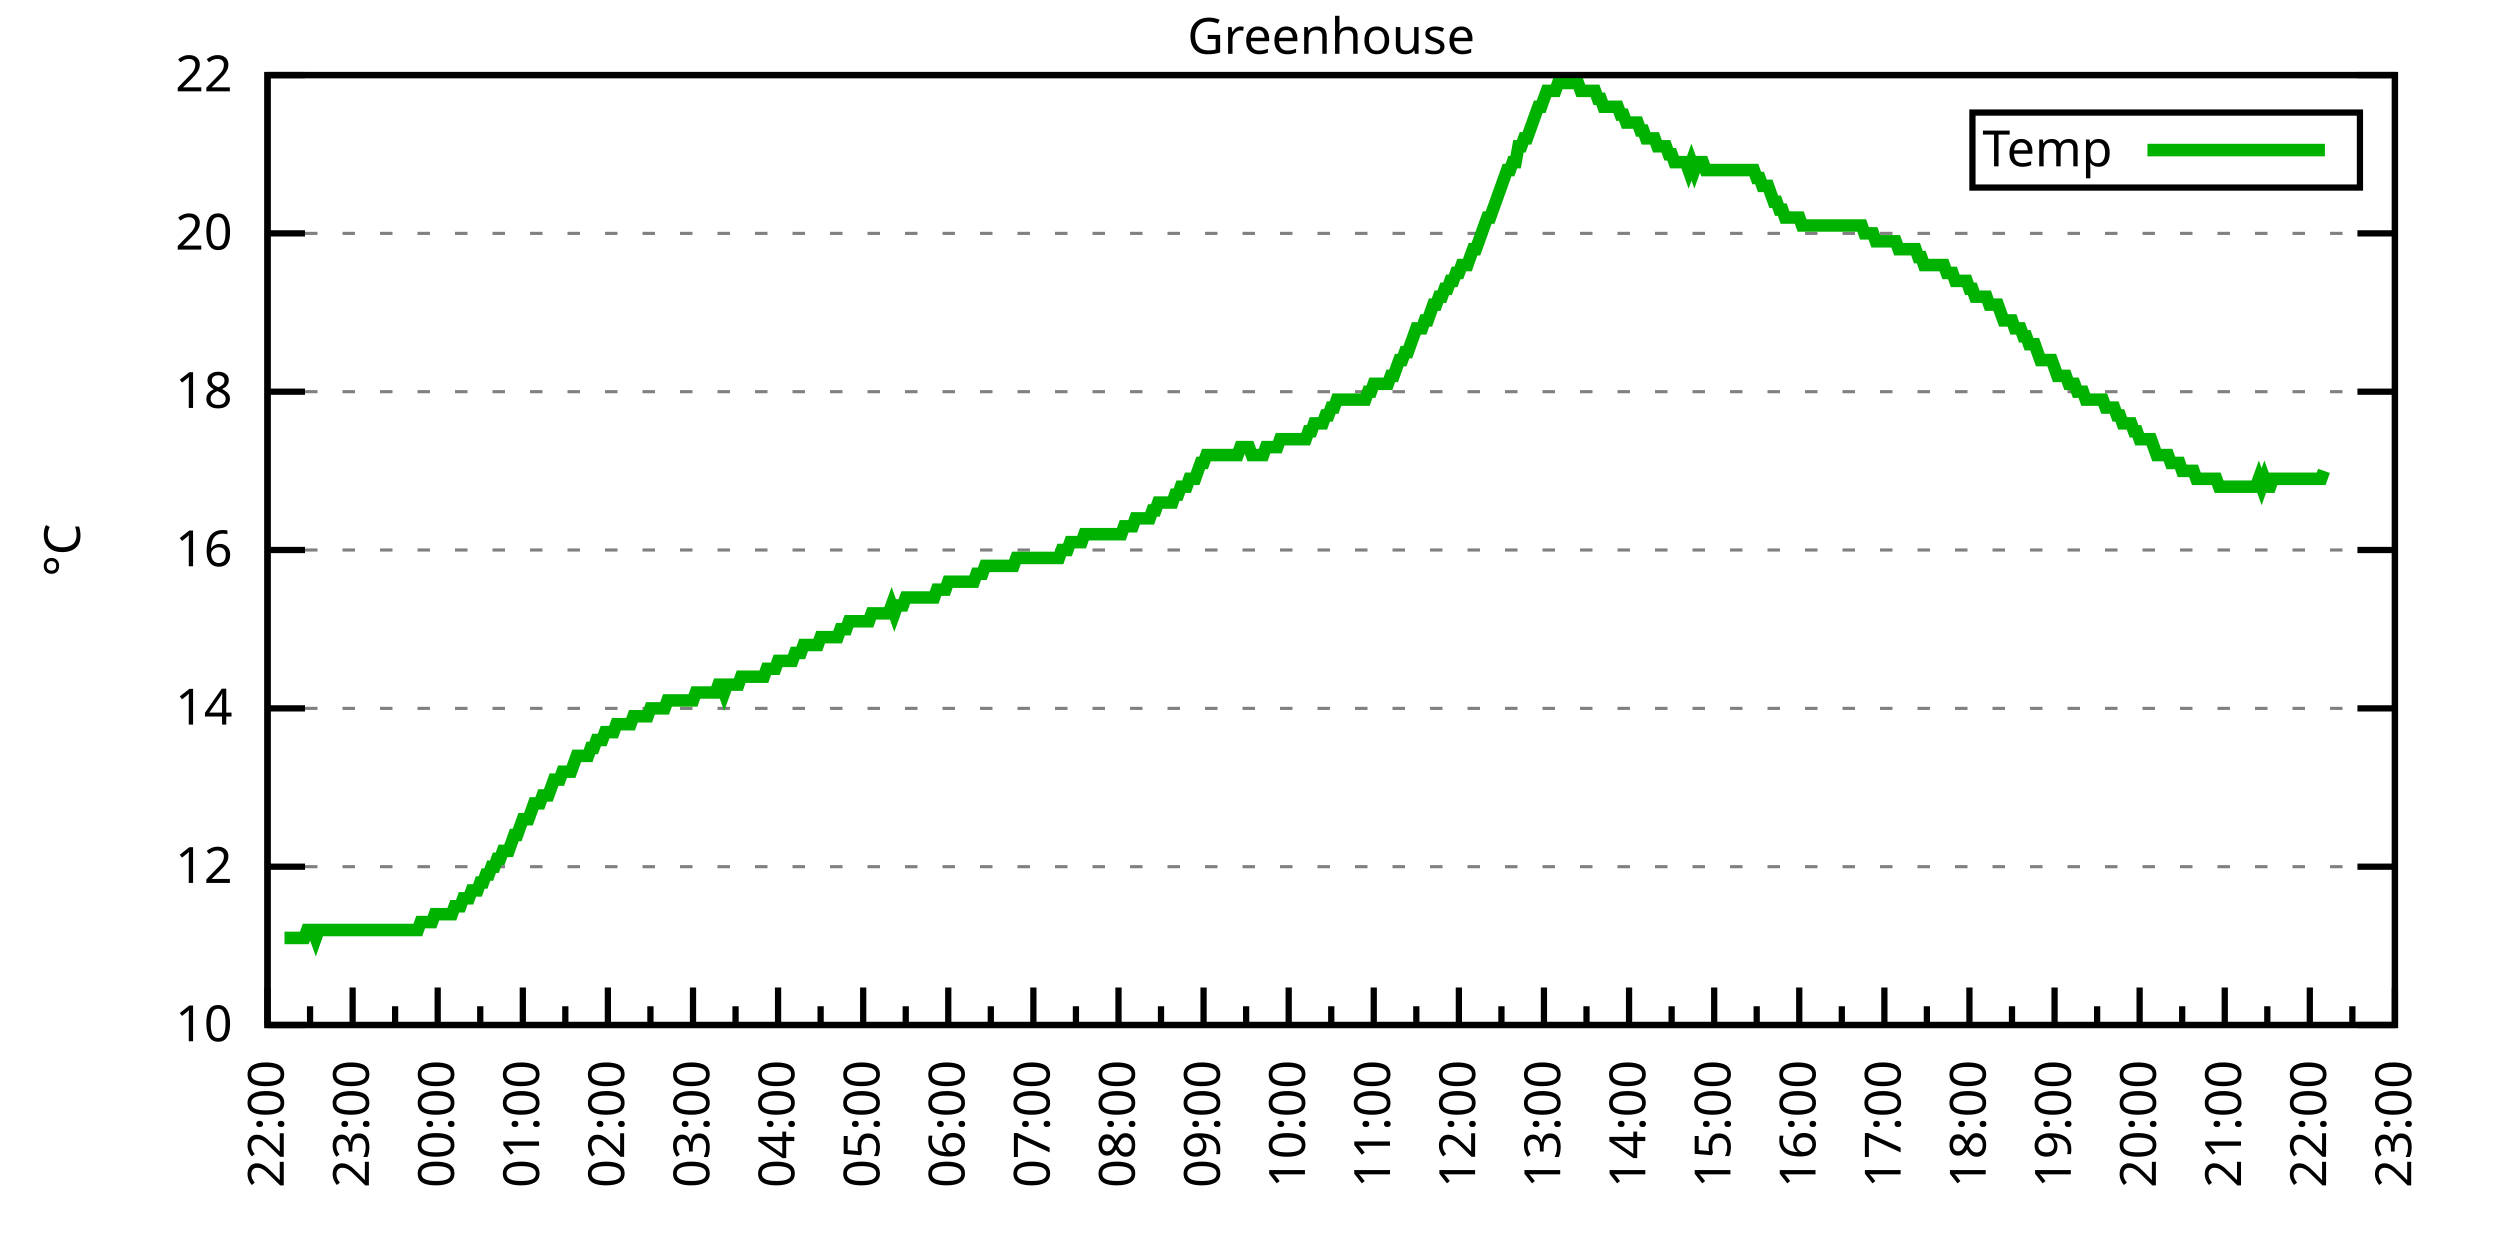
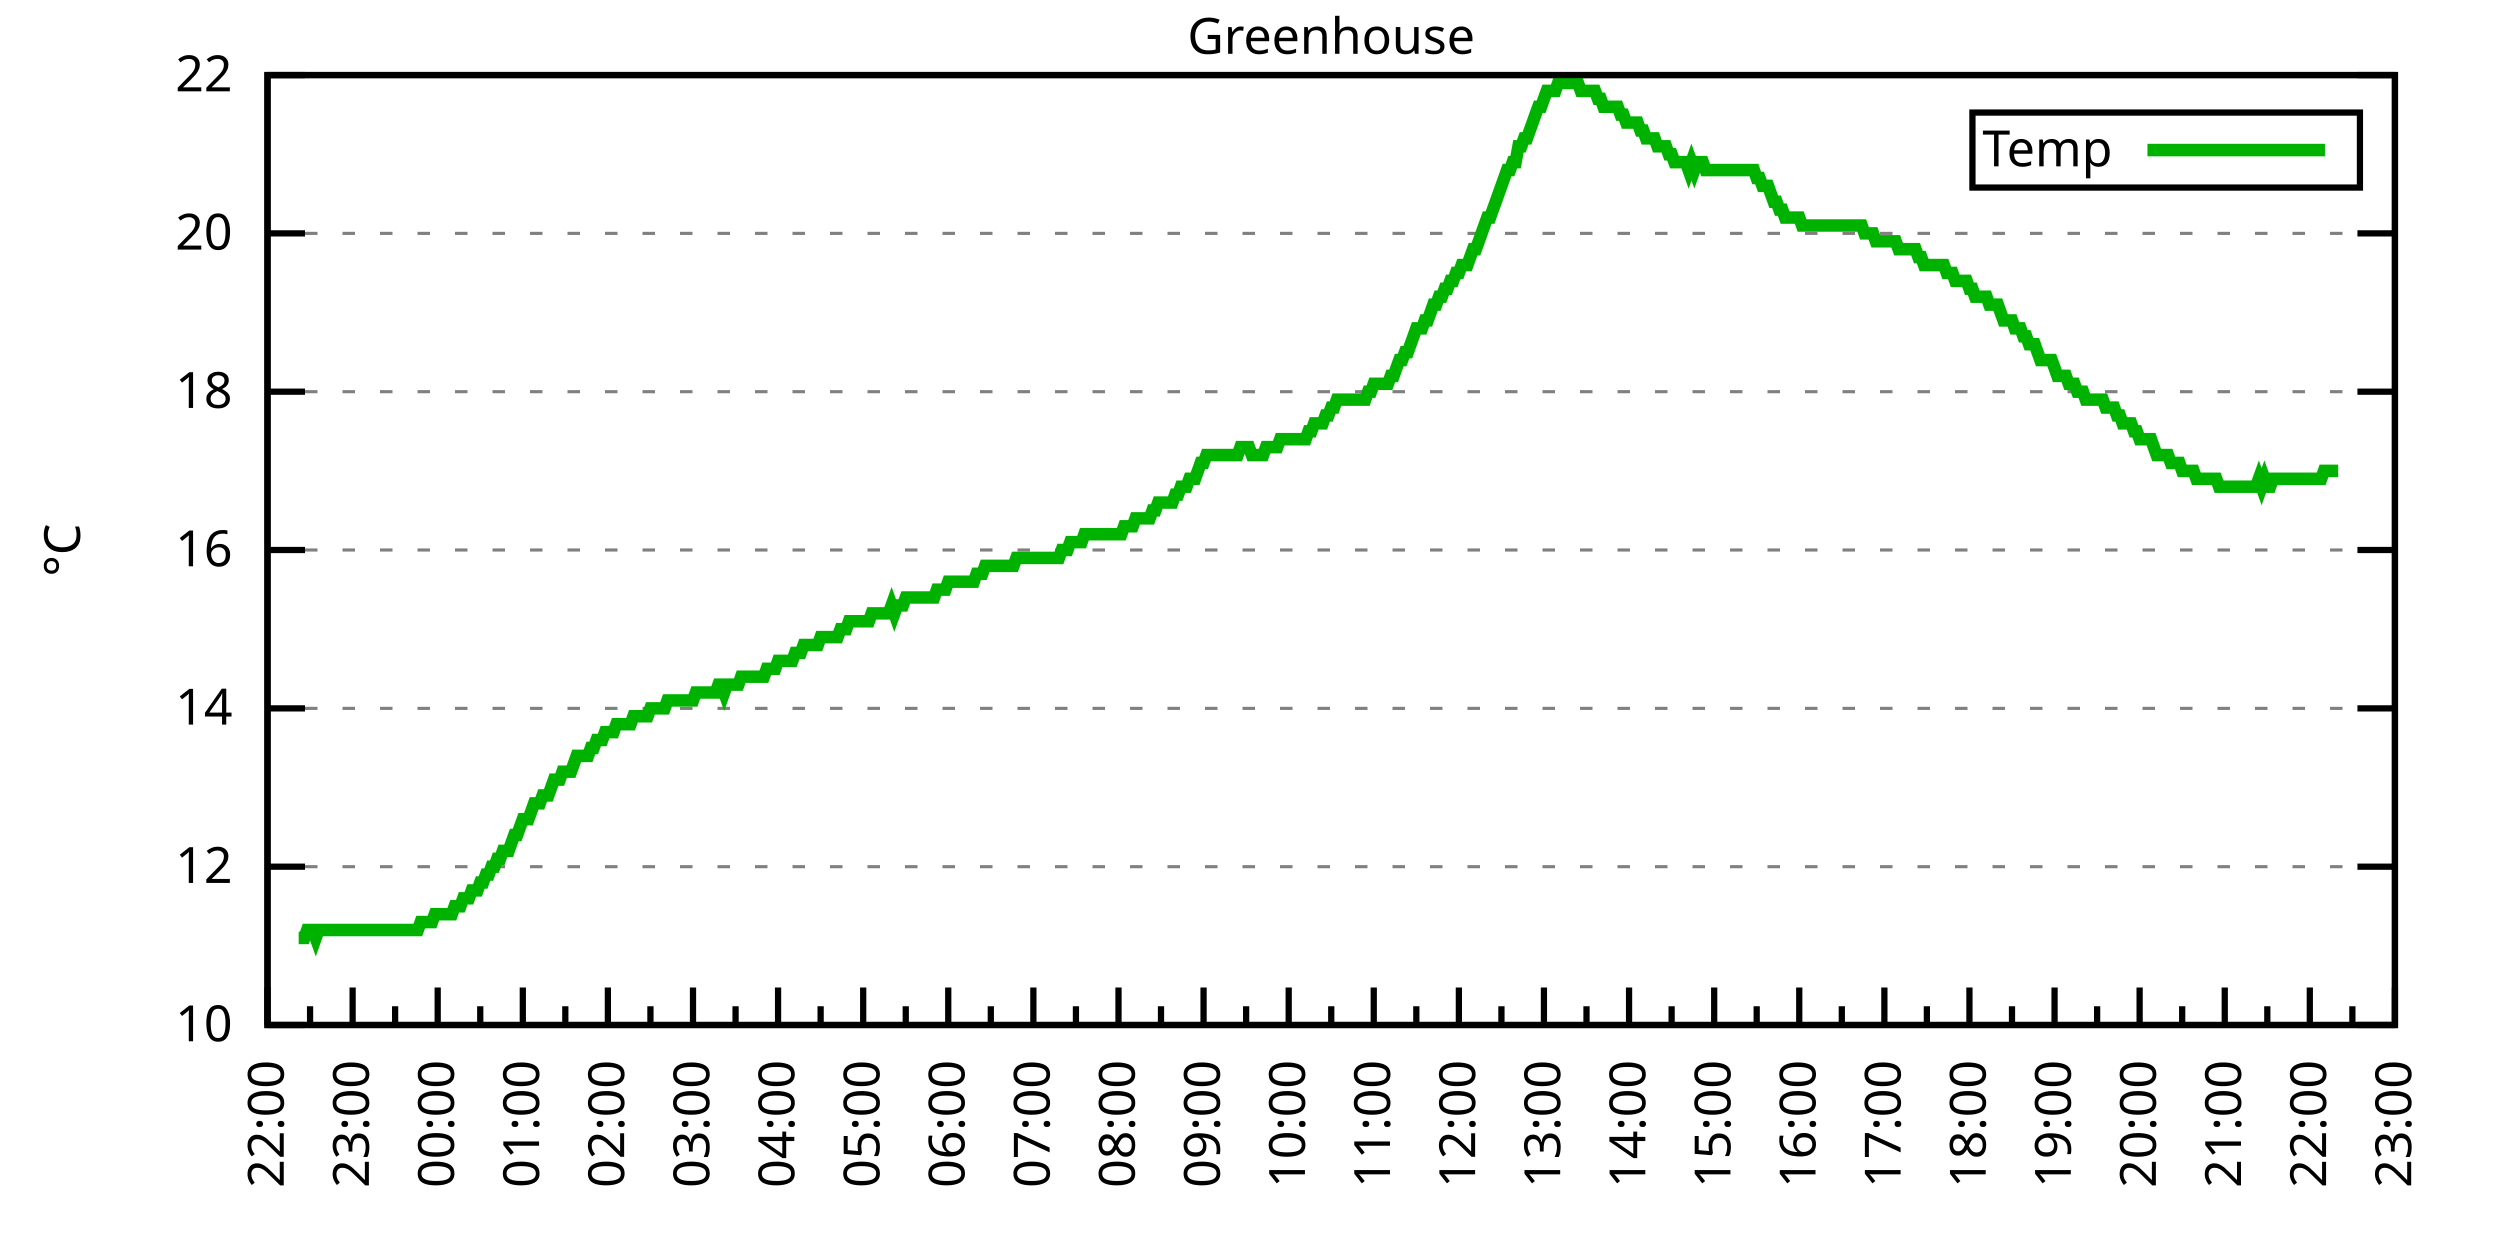
<svg xmlns="http://www.w3.org/2000/svg" xmlns:xlink="http://www.w3.org/1999/xlink" width="400" height="200" viewBox="0 0 400 200">
  <g id="gnuplot_canvas">
    <rect x="0" y="0" width="400" height="200" fill="none" />
    <defs>
      <circle id="gpDot" r="0.5" stroke-width="0.5" stroke="currentColor" />
      <path id="gpPt0" stroke-width="0.333" stroke="currentColor" d="M-1,0 h2 M0,-1 v2" />
      <path id="gpPt1" stroke-width="0.333" stroke="currentColor" d="M-1,-1 L1,1 M1,-1 L-1,1" />
      <path id="gpPt2" stroke-width="0.333" stroke="currentColor" d="M-1,0 L1,0 M0,-1 L0,1 M-1,-1 L1,1 M-1,1 L1,-1" />
      <rect id="gpPt3" stroke-width="0.333" stroke="currentColor" x="-1" y="-1" width="2" height="2" />
      <rect id="gpPt4" stroke-width="0.333" stroke="currentColor" fill="currentColor" x="-1" y="-1" width="2" height="2" />
      <circle id="gpPt5" stroke-width="0.333" stroke="currentColor" cx="0" cy="0" r="1" />
      <use xlink:href="#gpPt5" id="gpPt6" fill="currentColor" stroke="none" />
      <path id="gpPt7" stroke-width="0.333" stroke="currentColor" d="M0,-1.33 L-1.33,0.67 L1.33,0.67 z" />
      <use xlink:href="#gpPt7" id="gpPt8" fill="currentColor" stroke="none" />
      <use xlink:href="#gpPt7" id="gpPt9" stroke="currentColor" transform="rotate(180)" />
      <use xlink:href="#gpPt9" id="gpPt10" fill="currentColor" stroke="none" />
      <use xlink:href="#gpPt3" id="gpPt11" stroke="currentColor" transform="rotate(45)" />
      <use xlink:href="#gpPt11" id="gpPt12" fill="currentColor" stroke="none" />
      <path id="gpPt13" stroke-width="0.333" stroke="currentColor" d="M0,1.330 L1.265,0.411 L0.782,-1.067 L-0.782,-1.076 L-1.265,0.411 z" />
      <use xlink:href="#gpPt13" id="gpPt14" fill="currentColor" stroke="none" />
      <filter id="textbox" filterUnits="objectBoundingBox" x="0" y="0" height="1" width="1">
        <feFlood flood-color="white" flood-opacity="1" result="bgnd" />
        <feComposite in="SourceGraphic" in2="bgnd" operator="atop" />
      </filter>
      <filter id="greybox" filterUnits="objectBoundingBox" x="0" y="0" height="1" width="1">
        <feFlood flood-color="lightgrey" flood-opacity="1" result="grey" />
        <feComposite in="SourceGraphic" in2="grey" operator="atop" />
      </filter>
    </defs>
    <g fill="none" color="white" stroke="currentColor" stroke-width="1.00" stroke-linecap="butt" stroke-linejoin="miter">
</g>
    <g fill="none" color="black" stroke="currentColor" stroke-width="1.00" stroke-linecap="butt" stroke-linejoin="miter">
      <g stroke="none" shape-rendering="crispEdges">
        <polygon fill="rgb(255, 255, 255)" points="42.80,164.00 383.18,164.00 383.18,12.02 42.80,12.02 " />
      </g>
    </g>
    <g fill="none" color="black" stroke="currentColor" stroke-width="1.00" stroke-linecap="butt" stroke-linejoin="miter">
</g>
    <g fill="none" color="black" stroke="black" stroke-width="0.50" stroke-linecap="butt" stroke-linejoin="miter">
</g>
    <g fill="none" color="gray" stroke="currentColor" stroke-width="0.50" stroke-linecap="butt" stroke-linejoin="miter">
      <path stroke="gray" stroke-dasharray="2,4" class="gridline" d="M42.80,164.00 L383.19,164.00  " />
    </g>
    <g fill="none" color="gray" stroke="gray" stroke-width="1.00" stroke-linecap="butt" stroke-linejoin="miter">
</g>
    <g fill="none" color="black" stroke="currentColor" stroke-width="1.00" stroke-linecap="butt" stroke-linejoin="miter">
      <path stroke="black" d="M42.80,164.00 L48.80,164.00 M383.19,164.00 L377.19,164.00  " />
      <g transform="translate(37.20,166.60)" stroke="none" fill="black" font-family="Sans" font-size="8.00" text-anchor="end">
        <text>
          <tspan font-family="Sans"> 10</tspan>
        </text>
      </g>
    </g>
    <g fill="none" color="black" stroke="currentColor" stroke-width="1.00" stroke-linecap="butt" stroke-linejoin="miter">
</g>
    <g fill="none" color="black" stroke="black" stroke-width="0.50" stroke-linecap="butt" stroke-linejoin="miter">
</g>
    <g fill="none" color="gray" stroke="currentColor" stroke-width="0.50" stroke-linecap="butt" stroke-linejoin="miter">
      <path stroke="gray" stroke-dasharray="2,4" class="gridline" d="M42.80,138.67 L383.19,138.67  " />
    </g>
    <g fill="none" color="gray" stroke="gray" stroke-width="1.00" stroke-linecap="butt" stroke-linejoin="miter">
</g>
    <g fill="none" color="black" stroke="currentColor" stroke-width="1.00" stroke-linecap="butt" stroke-linejoin="miter">
      <path stroke="black" d="M42.80,138.67 L48.80,138.67 M383.19,138.67 L377.19,138.67  " />
      <g transform="translate(37.20,141.27)" stroke="none" fill="black" font-family="Sans" font-size="8.00" text-anchor="end">
        <text>
          <tspan font-family="Sans"> 12</tspan>
        </text>
      </g>
    </g>
    <g fill="none" color="black" stroke="currentColor" stroke-width="1.00" stroke-linecap="butt" stroke-linejoin="miter">
</g>
    <g fill="none" color="black" stroke="black" stroke-width="0.50" stroke-linecap="butt" stroke-linejoin="miter">
</g>
    <g fill="none" color="gray" stroke="currentColor" stroke-width="0.50" stroke-linecap="butt" stroke-linejoin="miter">
      <path stroke="gray" stroke-dasharray="2,4" class="gridline" d="M42.80,113.34 L383.19,113.34  " />
    </g>
    <g fill="none" color="gray" stroke="gray" stroke-width="1.00" stroke-linecap="butt" stroke-linejoin="miter">
</g>
    <g fill="none" color="black" stroke="currentColor" stroke-width="1.00" stroke-linecap="butt" stroke-linejoin="miter">
      <path stroke="black" d="M42.80,113.34 L48.80,113.34 M383.19,113.34 L377.19,113.34  " />
      <g transform="translate(37.20,115.94)" stroke="none" fill="black" font-family="Sans" font-size="8.00" text-anchor="end">
        <text>
          <tspan font-family="Sans"> 14</tspan>
        </text>
      </g>
    </g>
    <g fill="none" color="black" stroke="currentColor" stroke-width="1.00" stroke-linecap="butt" stroke-linejoin="miter">
</g>
    <g fill="none" color="black" stroke="black" stroke-width="0.50" stroke-linecap="butt" stroke-linejoin="miter">
</g>
    <g fill="none" color="gray" stroke="currentColor" stroke-width="0.50" stroke-linecap="butt" stroke-linejoin="miter">
      <path stroke="gray" stroke-dasharray="2,4" class="gridline" d="M42.80,88.00 L383.19,88.00  " />
    </g>
    <g fill="none" color="gray" stroke="gray" stroke-width="1.00" stroke-linecap="butt" stroke-linejoin="miter">
</g>
    <g fill="none" color="black" stroke="currentColor" stroke-width="1.00" stroke-linecap="butt" stroke-linejoin="miter">
      <path stroke="black" d="M42.80,88.00 L48.80,88.00 M383.19,88.00 L377.19,88.00  " />
      <g transform="translate(37.20,90.60)" stroke="none" fill="black" font-family="Sans" font-size="8.00" text-anchor="end">
        <text>
          <tspan font-family="Sans"> 16</tspan>
        </text>
      </g>
    </g>
    <g fill="none" color="black" stroke="currentColor" stroke-width="1.00" stroke-linecap="butt" stroke-linejoin="miter">
</g>
    <g fill="none" color="black" stroke="black" stroke-width="0.50" stroke-linecap="butt" stroke-linejoin="miter">
</g>
    <g fill="none" color="gray" stroke="currentColor" stroke-width="0.50" stroke-linecap="butt" stroke-linejoin="miter">
      <path stroke="gray" stroke-dasharray="2,4" class="gridline" d="M42.80,62.67 L383.19,62.67  " />
    </g>
    <g fill="none" color="gray" stroke="gray" stroke-width="1.00" stroke-linecap="butt" stroke-linejoin="miter">
</g>
    <g fill="none" color="black" stroke="currentColor" stroke-width="1.00" stroke-linecap="butt" stroke-linejoin="miter">
      <path stroke="black" d="M42.80,62.67 L48.80,62.67 M383.19,62.67 L377.19,62.67  " />
      <g transform="translate(37.20,65.27)" stroke="none" fill="black" font-family="Sans" font-size="8.00" text-anchor="end">
        <text>
          <tspan font-family="Sans"> 18</tspan>
        </text>
      </g>
    </g>
    <g fill="none" color="black" stroke="currentColor" stroke-width="1.00" stroke-linecap="butt" stroke-linejoin="miter">
</g>
    <g fill="none" color="black" stroke="black" stroke-width="0.50" stroke-linecap="butt" stroke-linejoin="miter">
</g>
    <g fill="none" color="gray" stroke="currentColor" stroke-width="0.50" stroke-linecap="butt" stroke-linejoin="miter">
      <path stroke="gray" stroke-dasharray="2,4" class="gridline" d="M42.80,37.34 L383.19,37.34  " />
    </g>
    <g fill="none" color="gray" stroke="gray" stroke-width="1.00" stroke-linecap="butt" stroke-linejoin="miter">
</g>
    <g fill="none" color="black" stroke="currentColor" stroke-width="1.00" stroke-linecap="butt" stroke-linejoin="miter">
      <path stroke="black" d="M42.80,37.34 L48.80,37.34 M383.19,37.34 L377.19,37.34  " />
      <g transform="translate(37.20,39.94)" stroke="none" fill="black" font-family="Sans" font-size="8.00" text-anchor="end">
        <text>
          <tspan font-family="Sans"> 20</tspan>
        </text>
      </g>
    </g>
    <g fill="none" color="black" stroke="currentColor" stroke-width="1.00" stroke-linecap="butt" stroke-linejoin="miter">
</g>
    <g fill="none" color="black" stroke="black" stroke-width="0.50" stroke-linecap="butt" stroke-linejoin="miter">
</g>
    <g fill="none" color="gray" stroke="currentColor" stroke-width="0.50" stroke-linecap="butt" stroke-linejoin="miter">
      <path stroke="gray" stroke-dasharray="2,4" class="gridline" d="M42.80,12.01 L383.19,12.01  " />
    </g>
    <g fill="none" color="gray" stroke="gray" stroke-width="1.00" stroke-linecap="butt" stroke-linejoin="miter">
</g>
    <g fill="none" color="black" stroke="currentColor" stroke-width="1.00" stroke-linecap="butt" stroke-linejoin="miter">
      <path stroke="black" d="M42.80,12.01 L48.80,12.01 M383.19,12.01 L377.19,12.01  " />
      <g transform="translate(37.20,14.61)" stroke="none" fill="black" font-family="Sans" font-size="8.00" text-anchor="end">
        <text>
          <tspan font-family="Sans"> 22</tspan>
        </text>
      </g>
    </g>
    <g fill="none" color="black" stroke="currentColor" stroke-width="1.00" stroke-linecap="butt" stroke-linejoin="miter">
      <path stroke="black" d="M42.80,164.00 L42.80,158.00  " />
      <g transform="translate(45.40,169.60) rotate(270)" stroke="none" fill="black" font-family="Sans" font-size="8.00" text-anchor="end">
        <text>
          <tspan font-family="Sans">22:00</tspan>
        </text>
      </g>
    </g>
    <g fill="none" color="black" stroke="currentColor" stroke-width="1.00" stroke-linecap="butt" stroke-linejoin="miter">
      <path stroke="black" d="M49.61,164.00 L49.61,161.00 M56.42,164.00 L56.42,158.00  " />
      <g transform="translate(59.02,169.60) rotate(270)" stroke="none" fill="black" font-family="Sans" font-size="8.00" text-anchor="end">
        <text>
          <tspan font-family="Sans">23:00</tspan>
        </text>
      </g>
    </g>
    <g fill="none" color="black" stroke="currentColor" stroke-width="1.00" stroke-linecap="butt" stroke-linejoin="miter">
      <path stroke="black" d="M63.22,164.00 L63.22,161.00 M70.03,164.00 L70.03,158.00  " />
      <g transform="translate(72.63,169.60) rotate(270)" stroke="none" fill="black" font-family="Sans" font-size="8.00" text-anchor="end">
        <text>
          <tspan font-family="Sans">00:00</tspan>
        </text>
      </g>
    </g>
    <g fill="none" color="black" stroke="currentColor" stroke-width="1.00" stroke-linecap="butt" stroke-linejoin="miter">
      <path stroke="black" d="M76.84,164.00 L76.84,161.00 M83.65,164.00 L83.65,158.00  " />
      <g transform="translate(86.25,169.60) rotate(270)" stroke="none" fill="black" font-family="Sans" font-size="8.00" text-anchor="end">
        <text>
          <tspan font-family="Sans">01:00</tspan>
        </text>
      </g>
    </g>
    <g fill="none" color="black" stroke="currentColor" stroke-width="1.00" stroke-linecap="butt" stroke-linejoin="miter">
      <path stroke="black" d="M90.45,164.00 L90.45,161.00 M97.26,164.00 L97.26,158.00  " />
      <g transform="translate(99.86,169.60) rotate(270)" stroke="none" fill="black" font-family="Sans" font-size="8.00" text-anchor="end">
        <text>
          <tspan font-family="Sans">02:00</tspan>
        </text>
      </g>
    </g>
    <g fill="none" color="black" stroke="currentColor" stroke-width="1.00" stroke-linecap="butt" stroke-linejoin="miter">
      <path stroke="black" d="M104.07,164.00 L104.07,161.00 M110.88,164.00 L110.88,158.00  " />
      <g transform="translate(113.48,169.60) rotate(270)" stroke="none" fill="black" font-family="Sans" font-size="8.00" text-anchor="end">
        <text>
          <tspan font-family="Sans">03:00</tspan>
        </text>
      </g>
    </g>
    <g fill="none" color="black" stroke="currentColor" stroke-width="1.00" stroke-linecap="butt" stroke-linejoin="miter">
      <path stroke="black" d="M117.69,164.00 L117.69,161.00 M124.49,164.00 L124.49,158.00  " />
      <g transform="translate(127.09,169.60) rotate(270)" stroke="none" fill="black" font-family="Sans" font-size="8.00" text-anchor="end">
        <text>
          <tspan font-family="Sans">04:00</tspan>
        </text>
      </g>
    </g>
    <g fill="none" color="black" stroke="currentColor" stroke-width="1.00" stroke-linecap="butt" stroke-linejoin="miter">
      <path stroke="black" d="M131.30,164.00 L131.30,161.00 M138.11,164.00 L138.11,158.00  " />
      <g transform="translate(140.71,169.60) rotate(270)" stroke="none" fill="black" font-family="Sans" font-size="8.00" text-anchor="end">
        <text>
          <tspan font-family="Sans">05:00</tspan>
        </text>
      </g>
    </g>
    <g fill="none" color="black" stroke="currentColor" stroke-width="1.00" stroke-linecap="butt" stroke-linejoin="miter">
      <path stroke="black" d="M144.92,164.00 L144.92,161.00 M151.72,164.00 L151.72,158.00  " />
      <g transform="translate(154.32,169.60) rotate(270)" stroke="none" fill="black" font-family="Sans" font-size="8.00" text-anchor="end">
        <text>
          <tspan font-family="Sans">06:00</tspan>
        </text>
      </g>
    </g>
    <g fill="none" color="black" stroke="currentColor" stroke-width="1.00" stroke-linecap="butt" stroke-linejoin="miter">
      <path stroke="black" d="M158.53,164.00 L158.53,161.00 M165.34,164.00 L165.34,158.00  " />
      <g transform="translate(167.94,169.60) rotate(270)" stroke="none" fill="black" font-family="Sans" font-size="8.00" text-anchor="end">
        <text>
          <tspan font-family="Sans">07:00</tspan>
        </text>
      </g>
    </g>
    <g fill="none" color="black" stroke="currentColor" stroke-width="1.00" stroke-linecap="butt" stroke-linejoin="miter">
      <path stroke="black" d="M172.15,164.00 L172.15,161.00 M178.96,164.00 L178.96,158.00  " />
      <g transform="translate(181.56,169.60) rotate(270)" stroke="none" fill="black" font-family="Sans" font-size="8.00" text-anchor="end">
        <text>
          <tspan font-family="Sans">08:00</tspan>
        </text>
      </g>
    </g>
    <g fill="none" color="black" stroke="currentColor" stroke-width="1.00" stroke-linecap="butt" stroke-linejoin="miter">
      <path stroke="black" d="M185.76,164.00 L185.76,161.00 M192.57,164.00 L192.57,158.00  " />
      <g transform="translate(195.17,169.60) rotate(270)" stroke="none" fill="black" font-family="Sans" font-size="8.00" text-anchor="end">
        <text>
          <tspan font-family="Sans">09:00</tspan>
        </text>
      </g>
    </g>
    <g fill="none" color="black" stroke="currentColor" stroke-width="1.00" stroke-linecap="butt" stroke-linejoin="miter">
      <path stroke="black" d="M199.38,164.00 L199.38,161.00 M206.19,164.00 L206.19,158.00  " />
      <g transform="translate(208.79,169.60) rotate(270)" stroke="none" fill="black" font-family="Sans" font-size="8.00" text-anchor="end">
        <text>
          <tspan font-family="Sans">10:00</tspan>
        </text>
      </g>
    </g>
    <g fill="none" color="black" stroke="currentColor" stroke-width="1.00" stroke-linecap="butt" stroke-linejoin="miter">
      <path stroke="black" d="M213.00,164.00 L213.00,161.00 M219.80,164.00 L219.80,158.00  " />
      <g transform="translate(222.40,169.60) rotate(270)" stroke="none" fill="black" font-family="Sans" font-size="8.00" text-anchor="end">
        <text>
          <tspan font-family="Sans">11:00</tspan>
        </text>
      </g>
    </g>
    <g fill="none" color="black" stroke="currentColor" stroke-width="1.00" stroke-linecap="butt" stroke-linejoin="miter">
      <path stroke="black" d="M226.61,164.00 L226.61,161.00 M233.42,164.00 L233.42,158.00  " />
      <g transform="translate(236.02,169.60) rotate(270)" stroke="none" fill="black" font-family="Sans" font-size="8.00" text-anchor="end">
        <text>
          <tspan font-family="Sans">12:00</tspan>
        </text>
      </g>
    </g>
    <g fill="none" color="black" stroke="currentColor" stroke-width="1.00" stroke-linecap="butt" stroke-linejoin="miter">
      <path stroke="black" d="M240.23,164.00 L240.23,161.00 M247.03,164.00 L247.03,158.00  " />
      <g transform="translate(249.63,169.60) rotate(270)" stroke="none" fill="black" font-family="Sans" font-size="8.00" text-anchor="end">
        <text>
          <tspan font-family="Sans">13:00</tspan>
        </text>
      </g>
    </g>
    <g fill="none" color="black" stroke="currentColor" stroke-width="1.00" stroke-linecap="butt" stroke-linejoin="miter">
      <path stroke="black" d="M253.84,164.00 L253.84,161.00 M260.65,164.00 L260.65,158.00  " />
      <g transform="translate(263.25,169.60) rotate(270)" stroke="none" fill="black" font-family="Sans" font-size="8.00" text-anchor="end">
        <text>
          <tspan font-family="Sans">14:00</tspan>
        </text>
      </g>
    </g>
    <g fill="none" color="black" stroke="currentColor" stroke-width="1.00" stroke-linecap="butt" stroke-linejoin="miter">
      <path stroke="black" d="M267.46,164.00 L267.46,161.00 M274.27,164.00 L274.27,158.00  " />
      <g transform="translate(276.87,169.60) rotate(270)" stroke="none" fill="black" font-family="Sans" font-size="8.00" text-anchor="end">
        <text>
          <tspan font-family="Sans">15:00</tspan>
        </text>
      </g>
    </g>
    <g fill="none" color="black" stroke="currentColor" stroke-width="1.00" stroke-linecap="butt" stroke-linejoin="miter">
      <path stroke="black" d="M281.07,164.00 L281.07,161.00 M287.88,164.00 L287.88,158.00  " />
      <g transform="translate(290.48,169.60) rotate(270)" stroke="none" fill="black" font-family="Sans" font-size="8.00" text-anchor="end">
        <text>
          <tspan font-family="Sans">16:00</tspan>
        </text>
      </g>
    </g>
    <g fill="none" color="black" stroke="currentColor" stroke-width="1.00" stroke-linecap="butt" stroke-linejoin="miter">
      <path stroke="black" d="M294.69,164.00 L294.69,161.00 M301.50,164.00 L301.50,158.00  " />
      <g transform="translate(304.10,169.60) rotate(270)" stroke="none" fill="black" font-family="Sans" font-size="8.00" text-anchor="end">
        <text>
          <tspan font-family="Sans">17:00</tspan>
        </text>
      </g>
    </g>
    <g fill="none" color="black" stroke="currentColor" stroke-width="1.00" stroke-linecap="butt" stroke-linejoin="miter">
      <path stroke="black" d="M308.30,164.00 L308.30,161.00 M315.11,164.00 L315.11,158.00  " />
      <g transform="translate(317.71,169.60) rotate(270)" stroke="none" fill="black" font-family="Sans" font-size="8.00" text-anchor="end">
        <text>
          <tspan font-family="Sans">18:00</tspan>
        </text>
      </g>
    </g>
    <g fill="none" color="black" stroke="currentColor" stroke-width="1.00" stroke-linecap="butt" stroke-linejoin="miter">
      <path stroke="black" d="M321.92,164.00 L321.92,161.00 M328.73,164.00 L328.73,158.00  " />
      <g transform="translate(331.33,169.60) rotate(270)" stroke="none" fill="black" font-family="Sans" font-size="8.00" text-anchor="end">
        <text>
          <tspan font-family="Sans">19:00</tspan>
        </text>
      </g>
    </g>
    <g fill="none" color="black" stroke="currentColor" stroke-width="1.00" stroke-linecap="butt" stroke-linejoin="miter">
      <path stroke="black" d="M335.54,164.00 L335.54,161.00 M342.34,164.00 L342.34,158.00  " />
      <g transform="translate(344.94,169.60) rotate(270)" stroke="none" fill="black" font-family="Sans" font-size="8.00" text-anchor="end">
        <text>
          <tspan font-family="Sans">20:00</tspan>
        </text>
      </g>
    </g>
    <g fill="none" color="black" stroke="currentColor" stroke-width="1.00" stroke-linecap="butt" stroke-linejoin="miter">
      <path stroke="black" d="M349.15,164.00 L349.15,161.00 M355.96,164.00 L355.96,158.00  " />
      <g transform="translate(358.56,169.60) rotate(270)" stroke="none" fill="black" font-family="Sans" font-size="8.00" text-anchor="end">
        <text>
          <tspan font-family="Sans">21:00</tspan>
        </text>
      </g>
    </g>
    <g fill="none" color="black" stroke="currentColor" stroke-width="1.00" stroke-linecap="butt" stroke-linejoin="miter">
      <path stroke="black" d="M362.77,164.00 L362.77,161.00 M369.57,164.00 L369.57,158.00  " />
      <g transform="translate(372.17,169.60) rotate(270)" stroke="none" fill="black" font-family="Sans" font-size="8.00" text-anchor="end">
        <text>
          <tspan font-family="Sans">22:00</tspan>
        </text>
      </g>
    </g>
    <g fill="none" color="black" stroke="currentColor" stroke-width="1.00" stroke-linecap="butt" stroke-linejoin="miter">
      <path stroke="black" d="M376.38,164.00 L376.38,161.00 M383.19,164.00 L383.19,158.00  " />
      <g transform="translate(385.79,169.60) rotate(270)" stroke="none" fill="black" font-family="Sans" font-size="8.00" text-anchor="end">
        <text>
          <tspan font-family="Sans">23:00</tspan>
        </text>
      </g>
    </g>
    <g fill="none" color="black" stroke="currentColor" stroke-width="1.00" stroke-linecap="butt" stroke-linejoin="miter">
</g>
    <g fill="none" color="black" stroke="currentColor" stroke-width="1.00" stroke-linecap="butt" stroke-linejoin="miter">
      <path stroke="black" d="M42.80,12.01 L42.80,164.00 L383.19,164.00 L383.19,12.01 L42.80,12.01 Z  " />
    </g>
    <g fill="none" color="black" stroke="currentColor" stroke-width="1.00" stroke-linecap="butt" stroke-linejoin="miter">
      <g transform="translate(12.80,88.01) rotate(270)" stroke="none" fill="black" font-family="Sans" font-size="8.00" text-anchor="middle">
        <text>
          <tspan font-family="Sans">°C</tspan>
        </text>
      </g>
    </g>
    <g fill="none" color="black" stroke="currentColor" stroke-width="1.00" stroke-linecap="butt" stroke-linejoin="miter">
</g>
    <g fill="none" color="black" stroke="currentColor" stroke-width="1.00" stroke-linecap="butt" stroke-linejoin="miter">
      <path stroke="black" d="M315.59,30.01 L315.59,18.01 L377.59,18.01 L377.59,30.01 L315.59,30.01 Z  " />
    </g>
    <g id="Greenhouse_plot_1">
      <g fill="none" color="white" stroke="black" stroke-width="2.00" stroke-linecap="butt" stroke-linejoin="miter">
</g>
      <g fill="none" color="black" stroke="currentColor" stroke-width="2.00" stroke-linecap="butt" stroke-linejoin="miter">
        <g transform="translate(337.99,26.61)" stroke="none" fill="black" font-family="Sans" font-size="8.00" text-anchor="end">
          <text>
            <tspan font-family="Sans">Temp</tspan>
          </text>
        </g>
      </g>
      <g fill="none" color="black" stroke="currentColor" stroke-width="2.00" stroke-linecap="butt" stroke-linejoin="miter">
-         <path stroke="rgb(  0, 178,   0)" d="M343.59,24.01 L371.99,24.01 M45.52,150.07 L45.98,150.07 L46.43,150.07 L46.88,150.07 L47.34,150.07 L47.79,150.07   L48.25,150.07 L48.70,150.07 L49.15,148.80 L49.61,148.80 L50.06,148.80 L50.52,150.07 L50.97,148.80 L51.42,148.80   L51.88,148.80 L52.33,148.80 L52.78,148.80 L53.24,148.80 L53.69,148.80 L54.15,148.80 L54.60,148.80 L55.05,148.80   L55.51,148.80 L55.96,148.80 L56.42,148.80 L56.87,148.80 L57.32,148.80 L57.78,148.80 L58.23,148.80 L58.68,148.80   L59.14,148.80 L59.59,148.80 L60.05,148.80 L60.50,148.80 L60.95,148.80 L61.41,148.80 L61.86,148.80 L62.32,148.80   L62.77,148.80 L63.22,148.80 L63.68,148.80 L64.13,148.80 L64.58,148.80 L65.04,148.80 L65.49,148.80 L65.95,148.80   L66.40,148.80 L66.85,148.80 L67.31,147.53 L67.76,147.53 L68.22,147.53 L68.67,147.53 L69.12,147.53 L69.58,146.27   L70.03,146.27 L70.49,146.27 L70.94,146.27 L71.39,146.27 L71.85,146.27 L72.30,146.27 L72.75,145.00 L73.21,145.00   L73.66,145.00 L74.12,143.73 L74.57,143.73 L75.02,143.73 L75.48,142.47 L75.93,142.47 L76.39,142.47 L76.84,141.20   L77.29,141.20 L77.75,139.93 L78.20,139.93 L78.65,138.67 L79.11,138.67 L79.56,137.40 L80.02,137.40 L80.47,136.14   L80.92,136.14 L81.38,136.14 L81.83,134.87 L82.29,133.60 L82.74,133.60 L83.19,132.34 L83.65,131.07 L84.10,131.07   L84.55,131.07 L85.01,129.80 L85.46,128.54 L85.92,128.54 L86.37,128.54 L86.82,127.27 L87.28,127.27 L87.73,127.27   L88.19,126.00 L88.64,124.74 L89.09,124.74 L89.55,124.74 L90.00,123.47 L90.45,123.47 L90.91,123.47 L91.36,123.47   L91.82,122.20 L92.27,120.94 L92.72,120.94 L93.18,120.94 L93.63,120.94 L94.09,120.94 L94.54,119.67 L94.99,119.67   L95.45,118.40 L95.90,118.40 L96.35,118.40 L96.81,117.14 L97.26,117.14 L97.72,117.14 L98.17,117.14 L98.62,115.87   L99.08,115.87 L99.53,115.87 L99.99,115.87 L100.44,115.87 L100.89,115.87 L101.35,114.60 L101.80,114.60 L102.25,114.60   L102.71,114.60 L103.16,114.60 L103.62,114.60 L104.07,113.34 L104.52,113.34 L104.98,113.34 L105.43,113.34 L105.89,113.34   L106.34,113.34 L106.79,112.07 L107.25,112.07 L107.70,112.07 L108.15,112.07 L108.61,112.07 L109.06,112.07 L109.52,112.07   L109.97,112.07 L110.42,112.07 L110.88,112.07 L111.33,110.80 L111.79,110.80 L112.24,110.80 L112.69,110.80 L113.15,110.80   L113.60,110.80 L114.05,110.80 L114.51,110.80 L114.96,109.54 L115.42,109.54 L115.87,110.80 L116.32,109.54 L116.78,109.54   L117.23,109.54 L117.69,109.54 L118.14,109.54 L118.59,108.27 L119.05,108.27 L119.50,108.27 L119.96,108.27 L120.41,108.27   L120.86,108.27 L121.32,108.27 L121.77,108.27 L122.22,108.27 L122.68,107.00 L123.13,107.00 L123.59,107.00 L124.04,107.00   L124.49,105.74 L124.95,105.74 L125.40,105.74 L125.86,105.74 L126.31,105.74 L126.76,105.74 L127.22,104.47 L127.67,104.47   L128.12,104.47 L128.58,103.20 L129.03,103.20 L129.49,103.20 L129.94,103.20 L130.39,103.20 L130.85,103.20 L131.30,101.94   L131.76,101.94 L132.21,101.94 L132.66,101.94 L133.12,101.94 L133.57,101.94 L134.02,101.94 L134.48,100.67 L134.93,100.67   L135.39,100.67 L135.84,99.40 L136.29,99.40 L136.75,99.40 L137.20,99.40 L137.66,99.40 L138.11,99.40 L138.56,99.40   L139.02,99.40 L139.47,98.14 L139.92,98.14 L140.38,98.14 L140.83,98.14 L141.29,98.14 L141.74,98.14 L142.19,98.14   L142.65,96.87 L143.10,98.14 L143.56,96.87 L144.01,96.87 L144.46,96.87 L144.92,95.60 L145.37,95.60 L145.82,95.60   L146.28,95.60 L146.73,95.60 L147.19,95.60 L147.64,95.60 L148.09,95.60 L148.55,95.60 L149.00,95.60 L149.46,95.60   L149.91,94.34 L150.36,94.34 L150.82,94.34 L151.27,94.34 L151.72,93.07 L152.18,93.07 L152.63,93.07 L153.09,93.07   L153.54,93.07 L153.99,93.07 L154.45,93.07 L154.90,93.07 L155.36,93.07 L155.81,93.07 L156.26,91.80 L156.72,91.80   L157.17,91.80 L157.62,90.54 L158.08,90.54 L158.53,90.54 L158.99,90.54 L159.44,90.54 L159.89,90.54 L160.35,90.54   L160.80,90.54 L161.26,90.54 L161.71,90.54 L162.16,90.54 L162.62,89.27 L163.07,89.27 L163.52,89.27 L163.98,89.27   L164.43,89.27 L164.89,89.27 L165.34,89.27 L165.79,89.27 L166.25,89.27 L166.70,89.27 L167.16,89.27 L167.61,89.27   L168.06,89.27 L168.52,89.27 L168.97,89.27 L169.43,89.27 L169.88,88.00 L170.33,88.00 L170.79,88.00 L171.24,86.74   L171.69,86.74 L172.15,86.74 L172.60,86.74 L173.06,86.74 L173.51,85.47 L173.96,85.47 L174.42,85.47 L174.87,85.47   L175.33,85.47 L175.78,85.47 L176.23,85.47 L176.69,85.47 L177.14,85.47 L177.59,85.47 L178.05,85.47 L178.50,85.47   L178.96,85.47 L179.41,85.47 L179.86,84.21 L180.32,84.21 L180.77,84.21 L181.23,84.21 L181.68,82.94 L182.13,82.94   L182.59,82.94 L183.04,82.94 L183.49,82.94 L183.95,82.94 L184.40,81.67 L184.86,81.67 L185.31,80.41 L185.76,80.41   L186.22,80.41 L186.67,80.41 L187.13,80.41 L187.58,80.41 L188.03,79.14 L188.49,79.14 L188.94,77.87 L189.39,77.87   L189.85,77.87 L190.30,76.61 L190.76,76.61 L191.21,76.61 L191.66,75.34 L192.12,74.07 L192.57,74.07 L193.03,72.81   L193.48,72.81 L193.93,72.81 L194.39,72.81 L194.84,72.81 L195.29,72.81 L195.75,72.81 L196.20,72.81 L196.66,72.81   L197.11,72.81 L197.56,72.81 L198.02,72.81 L198.47,71.54 L198.93,71.54 L199.38,71.54 L199.83,71.54 L200.29,72.81   L200.74,72.81 L201.19,72.81 L201.65,72.81 L202.10,72.81 L202.56,71.54 L203.01,71.54 L203.46,71.54 L203.92,71.54   L204.37,71.54 L204.83,70.27 L205.28,70.27 L205.73,70.27 L206.19,70.27 L206.64,70.27 L207.09,70.27 L207.55,70.27   L208.00,70.27 L208.46,70.27 L208.91,70.27 L209.36,69.01 L209.82,69.01 L210.27,67.74 L210.73,67.74 L211.18,67.74   L211.63,67.74 L212.09,66.47 L212.54,66.47 L213.00,65.21 L213.45,65.21 L213.90,63.94 L214.36,63.94 L214.81,63.94   L215.26,63.94 L215.72,63.94 L216.17,63.94 L216.63,63.94 L217.08,63.94 L217.53,63.94 L217.99,63.94 L218.44,63.94   L218.90,62.67 L219.35,62.67 L219.80,61.41 L220.26,61.41 L220.71,61.41 L221.16,61.41 L221.62,61.41 L222.07,61.41   L222.53,60.14 L222.98,60.14 L223.43,58.87 L223.89,57.61 L224.34,57.61 L224.80,56.34 L225.25,56.34 L225.70,55.07   L226.16,53.81 L226.61,52.54 L227.06,52.54 L227.52,52.54 L227.97,51.27 L228.43,51.27 L228.88,50.01 L229.33,48.74   L229.79,48.74 L230.24,47.47 L230.70,47.47 L231.15,46.21 L231.60,46.21 L232.06,44.94 L232.51,44.94 L232.96,43.67   L233.42,43.67 L233.87,42.41 L234.33,42.41 L234.78,42.41 L235.23,41.14 L235.69,39.87 L236.14,39.87 L236.60,38.61   L237.05,37.34 L237.50,36.08 L237.96,34.81 L238.41,34.81 L238.86,33.54 L239.32,32.28 L239.77,31.01 L240.23,29.74   L240.68,28.48 L241.13,27.21 L241.59,27.21 L242.04,25.94 L242.50,25.94 L242.95,23.41 L243.40,23.41 L243.86,22.14   L244.31,22.14 L244.76,20.88 L245.22,19.61 L245.67,18.34 L246.13,17.08 L246.58,17.08 L247.03,15.81 L247.49,14.54   L247.94,14.54 L248.40,14.54 L248.85,14.54 L249.30,13.28 L249.76,13.28 L250.21,13.28 L250.66,13.28 L251.12,13.28   L251.57,13.28 L252.03,13.28 L252.48,13.28 L252.93,14.54 L253.39,14.54 L253.84,14.54 L254.30,14.54 L254.75,14.54   L255.20,14.54 L255.66,15.81 L256.11,15.81 L256.56,17.08 L257.02,17.08 L257.47,17.08 L257.93,17.08 L258.38,17.08   L258.83,17.08 L259.29,18.34 L259.74,18.34 L260.20,19.61 L260.65,19.61 L261.10,19.61 L261.56,19.61 L262.01,19.61   L262.47,20.88 L262.92,20.88 L263.37,22.14 L263.83,22.14 L264.28,22.14 L264.73,22.14 L265.19,23.41 L265.64,23.41   L266.10,23.41 L266.55,23.41 L267.00,24.68 L267.46,24.68 L267.91,25.94 L268.37,25.94 L268.82,25.94 L269.27,25.94   L269.73,25.94 L270.18,27.21 L270.63,25.94 L271.09,27.21 L271.54,25.94 L272.00,25.94 L272.45,25.94 L272.90,27.21   L273.36,27.21 L273.81,27.21 L274.27,27.21 L274.72,27.21 L275.17,27.21 L275.63,27.21 L276.08,27.21 L276.53,27.21   L276.99,27.21 L277.44,27.21 L277.90,27.21 L278.35,27.21 L278.80,27.21 L279.26,27.21 L279.71,27.21 L280.17,27.21   L280.62,27.21 L281.07,28.48 L281.53,28.48 L281.98,29.74 L282.43,29.74 L282.89,29.74 L283.34,31.01 L283.80,32.28   L284.25,32.28 L284.70,33.54 L285.16,33.54 L285.61,34.81 L286.07,34.81 L286.52,34.81 L286.97,34.81 L287.43,34.81   L287.88,34.81 L288.33,36.08 L288.79,36.08 L289.24,36.08 L289.70,36.08 L290.15,36.08 L290.60,36.08 L291.06,36.08   L291.51,36.08 L291.97,36.08 L292.42,36.08 L292.87,36.08 L293.33,36.08 L293.78,36.08 L294.23,36.08 L294.69,36.08   L295.14,36.08 L295.60,36.08 L296.05,36.08 L296.50,36.08 L296.96,36.08 L297.41,36.08 L297.87,36.08 L298.32,37.34   L298.77,37.34 L299.23,37.34 L299.68,37.34 L300.13,38.61 L300.59,38.61 L301.04,38.61 L301.50,38.61 L301.95,38.61   L302.40,38.61 L302.86,38.61 L303.31,38.61 L303.77,39.87 L304.22,39.87 L304.67,39.87 L305.13,39.87 L305.58,39.87   L306.03,39.87 L306.49,39.87 L306.94,41.14 L307.40,41.14 L307.85,42.41 L308.30,42.41 L308.76,42.41 L309.21,42.41   L309.67,42.41 L310.12,42.41 L310.57,42.41 L311.03,42.41 L311.48,43.67 L311.94,43.67 L312.39,43.67 L312.84,44.94   L313.30,44.94 L313.75,44.94 L314.20,44.94 L314.66,44.94 L315.11,46.21 L315.57,46.21 L316.02,47.47 L316.47,47.47   L316.93,47.47 L317.38,47.47 L317.84,47.47 L318.29,48.74 L318.74,48.74 L319.20,48.74 L319.65,48.74 L320.10,50.01   L320.56,51.27 L321.01,51.27 L321.47,51.27 L321.92,51.27 L322.37,52.54 L322.83,52.54 L323.28,52.54 L323.74,53.81   L324.19,53.81 L324.64,55.07 L325.10,55.07 L325.55,55.07 L326.00,56.34 L326.46,57.61 L326.91,57.61 L327.37,57.61   L327.82,57.61 L328.27,57.61 L328.73,58.87 L329.18,60.14 L329.64,60.14 L330.09,60.14 L330.54,60.14 L331.00,61.41   L331.45,61.41 L331.90,61.41 L332.36,62.67 L332.81,62.67 L333.27,62.67 L333.72,63.94 L334.17,63.94 L334.63,63.94   L335.08,63.94 L335.54,63.94 L335.99,63.94 L336.44,63.94 L336.90,65.21 L337.35,65.21 L337.80,65.21 L338.26,65.21   L338.71,66.47 L339.17,66.47 L339.62,67.74 L340.07,67.74 L340.53,67.74 L340.98,67.74 L341.44,69.01 L341.89,69.01   L342.34,70.27 L342.80,70.27 L343.25,70.27 L343.70,70.27 L344.16,70.27 L344.61,71.54 L345.07,72.81 L345.52,72.81   L345.97,72.81 L346.43,72.81 L346.88,72.81 L347.34,74.07 L347.79,74.07 L348.24,74.07 L348.70,74.07 L349.15,75.34   L349.60,75.34 L350.06,75.34 L350.51,75.34 L350.97,75.34 L351.42,76.61 L351.87,76.61 L352.33,76.61 L352.78,76.61   L353.24,76.61 L353.69,76.61 L354.14,76.61 L354.60,76.61 L355.05,77.87 L355.50,77.87 L355.96,77.87 L356.41,77.87   L356.87,77.87 L357.32,77.87 L357.77,77.87 L358.23,77.87 L358.68,77.87 L359.14,77.87 L359.59,77.87 L360.04,77.87   L360.50,77.87 L360.95,77.87 L361.41,76.61 L361.86,77.87 L362.31,76.61 L362.77,77.87 L363.22,77.87 L363.67,76.61   L364.13,76.61 L364.58,76.61 L365.04,76.61 L365.49,76.61 L365.94,76.61 L366.40,76.61 L366.85,76.61 L367.31,76.61   L367.76,76.61 L368.21,76.61 L368.67,76.61 L369.12,76.61 L369.57,76.61 L370.03,76.61 L370.48,76.61 L370.94,76.61   L371.39,76.61 L371.84,75.34  " />
+         <path stroke="rgb(  0, 178,   0)" d="M343.59,24.01 L371.99,24.01 M47.79,150.07 L48.25,150.07 L48.70,150.07 L49.15,148.80 L49.61,148.80 L50.06,148.80   L50.52,150.07 L50.97,148.80 L51.42,148.80 L51.88,148.80 L52.33,148.80 L52.78,148.80 L53.24,148.80 L53.69,148.80   L54.15,148.80 L54.60,148.80 L55.05,148.80 L55.51,148.80 L55.96,148.80 L56.42,148.80 L56.87,148.80 L57.32,148.80   L57.78,148.80 L58.23,148.80 L58.68,148.80 L59.14,148.80 L59.59,148.80 L60.05,148.80 L60.50,148.80 L60.95,148.80   L61.41,148.80 L61.86,148.80 L62.32,148.80 L62.77,148.80 L63.22,148.80 L63.68,148.80 L64.13,148.80 L64.58,148.80   L65.04,148.80 L65.49,148.80 L65.95,148.80 L66.40,148.80 L66.85,148.80 L67.31,147.53 L67.76,147.53 L68.22,147.53   L68.67,147.53 L69.12,147.53 L69.58,146.27 L70.03,146.27 L70.49,146.27 L70.94,146.27 L71.39,146.27 L71.85,146.27   L72.30,146.27 L72.75,145.00 L73.21,145.00 L73.66,145.00 L74.12,143.73 L74.57,143.73 L75.02,143.73 L75.48,142.47   L75.93,142.47 L76.39,142.47 L76.84,141.20 L77.29,141.20 L77.75,139.93 L78.20,139.93 L78.65,138.67 L79.11,138.67   L79.56,137.40 L80.02,137.40 L80.47,136.14 L80.92,136.14 L81.38,136.14 L81.83,134.87 L82.29,133.60 L82.74,133.60   L83.19,132.34 L83.65,131.07 L84.10,131.07 L84.55,131.07 L85.01,129.80 L85.46,128.54 L85.92,128.54 L86.37,128.54   L86.82,127.27 L87.28,127.27 L87.73,127.27 L88.19,126.00 L88.64,124.74 L89.09,124.74 L89.55,124.74 L90.00,123.47   L90.45,123.47 L90.91,123.47 L91.36,123.47 L91.82,122.20 L92.27,120.94 L92.72,120.94 L93.18,120.94 L93.63,120.94   L94.09,120.94 L94.54,119.67 L94.99,119.67 L95.45,118.40 L95.90,118.40 L96.35,118.40 L96.81,117.14 L97.26,117.14   L97.72,117.14 L98.17,117.14 L98.62,115.87 L99.08,115.87 L99.53,115.87 L99.99,115.87 L100.44,115.87 L100.89,115.87   L101.35,114.60 L101.80,114.60 L102.25,114.60 L102.71,114.60 L103.16,114.60 L103.62,114.60 L104.07,113.34 L104.52,113.34   L104.98,113.34 L105.43,113.34 L105.89,113.34 L106.34,113.34 L106.79,112.07 L107.25,112.07 L107.70,112.07 L108.15,112.07   L108.61,112.07 L109.06,112.07 L109.52,112.07 L109.97,112.07 L110.42,112.07 L110.88,112.07 L111.33,110.80 L111.79,110.80   L112.24,110.80 L112.69,110.80 L113.15,110.80 L113.60,110.80 L114.05,110.80 L114.51,110.80 L114.96,109.54 L115.42,109.54   L115.87,110.80 L116.32,109.54 L116.78,109.54 L117.23,109.54 L117.69,109.54 L118.14,109.54 L118.59,108.27 L119.05,108.27   L119.50,108.27 L119.96,108.27 L120.41,108.27 L120.86,108.27 L121.32,108.27 L121.77,108.27 L122.22,108.27 L122.68,107.00   L123.13,107.00 L123.59,107.00 L124.04,107.00 L124.49,105.74 L124.95,105.74 L125.40,105.74 L125.86,105.74 L126.31,105.74   L126.76,105.74 L127.22,104.47 L127.67,104.47 L128.12,104.47 L128.58,103.20 L129.03,103.20 L129.49,103.20 L129.94,103.20   L130.39,103.20 L130.85,103.20 L131.30,101.94 L131.76,101.94 L132.21,101.94 L132.66,101.94 L133.12,101.94 L133.57,101.94   L134.02,101.94 L134.48,100.67 L134.93,100.67 L135.39,100.67 L135.84,99.40 L136.29,99.40 L136.75,99.40 L137.20,99.40   L137.66,99.40 L138.11,99.40 L138.56,99.40 L139.02,99.40 L139.47,98.14 L139.92,98.14 L140.38,98.14 L140.83,98.14   L141.29,98.14 L141.74,98.14 L142.19,98.14 L142.65,96.87 L143.10,98.14 L143.56,96.87 L144.01,96.87 L144.46,96.87   L144.92,95.60 L145.37,95.60 L145.82,95.60 L146.28,95.60 L146.73,95.60 L147.19,95.60 L147.64,95.60 L148.09,95.60   L148.55,95.60 L149.00,95.60 L149.46,95.60 L149.91,94.34 L150.36,94.34 L150.82,94.34 L151.27,94.34 L151.72,93.07   L152.18,93.07 L152.63,93.07 L153.09,93.07 L153.54,93.07 L153.99,93.07 L154.45,93.07 L154.90,93.07 L155.36,93.07   L155.81,93.07 L156.26,91.80 L156.72,91.80 L157.17,91.80 L157.62,90.54 L158.08,90.54 L158.53,90.54 L158.99,90.54   L159.44,90.54 L159.89,90.54 L160.35,90.54 L160.80,90.54 L161.26,90.54 L161.71,90.54 L162.16,90.54 L162.62,89.27   L163.07,89.27 L163.52,89.27 L163.98,89.27 L164.43,89.27 L164.89,89.27 L165.34,89.27 L165.79,89.27 L166.25,89.27   L166.70,89.27 L167.16,89.27 L167.61,89.27 L168.06,89.27 L168.52,89.27 L168.97,89.27 L169.43,89.27 L169.88,88.00   L170.33,88.00 L170.79,88.00 L171.24,86.74 L171.69,86.74 L172.15,86.74 L172.60,86.74 L173.06,86.74 L173.51,85.47   L173.96,85.47 L174.42,85.47 L174.87,85.47 L175.33,85.47 L175.78,85.47 L176.23,85.47 L176.69,85.47 L177.14,85.47   L177.59,85.47 L178.05,85.47 L178.50,85.47 L178.96,85.47 L179.41,85.47 L179.86,84.21 L180.32,84.21 L180.77,84.21   L181.23,84.21 L181.68,82.94 L182.13,82.94 L182.59,82.94 L183.04,82.94 L183.49,82.94 L183.95,82.94 L184.40,81.67   L184.86,81.67 L185.31,80.41 L185.76,80.41 L186.22,80.41 L186.67,80.41 L187.13,80.41 L187.58,80.41 L188.03,79.14   L188.49,79.14 L188.94,77.87 L189.39,77.87 L189.85,77.87 L190.30,76.61 L190.76,76.61 L191.21,76.61 L191.66,75.34   L192.12,74.07 L192.57,74.07 L193.03,72.81 L193.48,72.81 L193.93,72.81 L194.39,72.81 L194.84,72.81 L195.29,72.81   L195.75,72.81 L196.20,72.81 L196.66,72.81 L197.11,72.81 L197.56,72.81 L198.02,72.81 L198.47,71.54 L198.93,71.54   L199.38,71.54 L199.83,71.54 L200.29,72.81 L200.74,72.81 L201.19,72.81 L201.65,72.81 L202.10,72.81 L202.56,71.54   L203.01,71.54 L203.46,71.54 L203.92,71.54 L204.37,71.54 L204.83,70.27 L205.28,70.27 L205.73,70.27 L206.19,70.27   L206.64,70.27 L207.09,70.27 L207.55,70.27 L208.00,70.27 L208.46,70.27 L208.91,70.27 L209.36,69.01 L209.82,69.01   L210.27,67.74 L210.73,67.74 L211.18,67.74 L211.63,67.74 L212.09,66.47 L212.54,66.47 L213.00,65.21 L213.45,65.21   L213.90,63.94 L214.36,63.94 L214.81,63.94 L215.26,63.94 L215.72,63.94 L216.17,63.94 L216.63,63.94 L217.08,63.94   L217.53,63.94 L217.99,63.94 L218.44,63.94 L218.90,62.67 L219.35,62.67 L219.80,61.41 L220.26,61.41 L220.71,61.41   L221.16,61.41 L221.62,61.41 L222.07,61.41 L222.53,60.14 L222.98,60.14 L223.43,58.87 L223.89,57.61 L224.34,57.61   L224.80,56.34 L225.25,56.34 L225.70,55.07 L226.16,53.81 L226.61,52.54 L227.06,52.54 L227.52,52.54 L227.97,51.27   L228.43,51.27 L228.88,50.01 L229.33,48.74 L229.79,48.74 L230.24,47.47 L230.70,47.47 L231.15,46.21 L231.60,46.21   L232.06,44.94 L232.51,44.94 L232.96,43.67 L233.42,43.67 L233.87,42.41 L234.33,42.41 L234.78,42.41 L235.23,41.14   L235.69,39.87 L236.14,39.87 L236.60,38.61 L237.05,37.34 L237.50,36.08 L237.96,34.81 L238.41,34.81 L238.86,33.54   L239.32,32.28 L239.77,31.01 L240.23,29.74 L240.68,28.48 L241.13,27.21 L241.59,27.21 L242.04,25.94 L242.50,25.94   L242.95,23.41 L243.40,23.41 L243.86,22.14 L244.31,22.14 L244.76,20.88 L245.22,19.61 L245.67,18.34 L246.13,17.08   L246.58,17.08 L247.03,15.81 L247.49,14.54 L247.94,14.54 L248.40,14.54 L248.85,14.54 L249.30,13.28 L249.76,13.28   L250.21,13.28 L250.66,13.28 L251.12,13.28 L251.57,13.28 L252.03,13.28 L252.48,13.28 L252.93,14.54 L253.39,14.54   L253.84,14.54 L254.30,14.54 L254.75,14.54 L255.20,14.54 L255.66,15.81 L256.11,15.81 L256.56,17.08 L257.02,17.08   L257.47,17.08 L257.93,17.08 L258.38,17.08 L258.83,17.08 L259.29,18.34 L259.74,18.34 L260.20,19.61 L260.65,19.61   L261.10,19.61 L261.56,19.61 L262.01,19.61 L262.47,20.88 L262.92,20.88 L263.37,22.14 L263.83,22.14 L264.28,22.14   L264.73,22.14 L265.19,23.41 L265.64,23.41 L266.10,23.41 L266.55,23.41 L267.00,24.68 L267.46,24.68 L267.91,25.94   L268.37,25.94 L268.82,25.94 L269.27,25.94 L269.73,25.94 L270.18,27.21 L270.63,25.94 L271.09,27.21 L271.54,25.94   L272.00,25.94 L272.45,25.94 L272.90,27.21 L273.36,27.21 L273.81,27.21 L274.27,27.21 L274.72,27.21 L275.17,27.21   L275.63,27.21 L276.08,27.21 L276.53,27.21 L276.99,27.21 L277.44,27.21 L277.90,27.21 L278.35,27.21 L278.80,27.21   L279.26,27.21 L279.71,27.21 L280.17,27.21 L280.62,27.21 L281.07,28.48 L281.53,28.48 L281.98,29.74 L282.43,29.74   L282.89,29.74 L283.34,31.01 L283.80,32.28 L284.25,32.28 L284.70,33.54 L285.16,33.54 L285.61,34.81 L286.07,34.81   L286.52,34.81 L286.97,34.81 L287.43,34.81 L287.88,34.81 L288.33,36.08 L288.79,36.08 L289.24,36.08 L289.70,36.08   L290.15,36.08 L290.60,36.08 L291.06,36.08 L291.51,36.08 L291.97,36.08 L292.42,36.08 L292.87,36.08 L293.33,36.08   L293.78,36.08 L294.23,36.08 L294.69,36.08 L295.14,36.08 L295.60,36.08 L296.05,36.08 L296.50,36.08 L296.96,36.08   L297.41,36.08 L297.87,36.08 L298.32,37.34 L298.77,37.34 L299.23,37.34 L299.68,37.34 L300.13,38.61 L300.59,38.61   L301.04,38.61 L301.50,38.61 L301.95,38.61 L302.40,38.61 L302.86,38.61 L303.31,38.61 L303.77,39.87 L304.22,39.87   L304.67,39.87 L305.13,39.87 L305.58,39.87 L306.03,39.87 L306.49,39.87 L306.94,41.14 L307.40,41.14 L307.85,42.41   L308.30,42.41 L308.76,42.41 L309.21,42.41 L309.67,42.41 L310.12,42.41 L310.57,42.41 L311.03,42.41 L311.48,43.67   L311.94,43.67 L312.39,43.67 L312.84,44.94 L313.30,44.94 L313.75,44.94 L314.20,44.94 L314.66,44.94 L315.11,46.21   L315.57,46.21 L316.02,47.47 L316.47,47.47 L316.93,47.47 L317.38,47.47 L317.84,47.47 L318.29,48.74 L318.74,48.74   L319.20,48.74 L319.65,48.74 L320.10,50.01 L320.56,51.27 L321.01,51.27 L321.47,51.27 L321.92,51.27 L322.37,52.54   L322.83,52.54 L323.28,52.54 L323.74,53.81 L324.19,53.81 L324.64,55.07 L325.10,55.07 L325.55,55.07 L326.00,56.34   L326.46,57.61 L326.91,57.61 L327.37,57.61 L327.82,57.61 L328.27,57.61 L328.73,58.87 L329.18,60.14 L329.64,60.14   L330.09,60.14 L330.54,60.14 L331.00,61.41 L331.45,61.41 L331.90,61.41 L332.36,62.67 L332.81,62.67 L333.27,62.67   L333.72,63.94 L334.17,63.94 L334.63,63.94 L335.08,63.94 L335.54,63.94 L335.99,63.94 L336.44,63.94 L336.90,65.21   L337.35,65.21 L337.80,65.21 L338.26,65.21 L338.71,66.47 L339.17,66.47 L339.62,67.74 L340.07,67.74 L340.53,67.74   L340.98,67.74 L341.44,69.01 L341.89,69.01 L342.34,70.27 L342.80,70.27 L343.25,70.27 L343.70,70.27 L344.16,70.27   L344.61,71.54 L345.07,72.81 L345.52,72.81 L345.97,72.81 L346.43,72.81 L346.88,72.81 L347.34,74.07 L347.79,74.07   L348.24,74.07 L348.70,74.07 L349.15,75.34 L349.60,75.34 L350.06,75.34 L350.51,75.34 L350.97,75.34 L351.42,76.61   L351.87,76.61 L352.33,76.61 L352.78,76.61 L353.24,76.61 L353.69,76.61 L354.14,76.61 L354.60,76.61 L355.05,77.87   L355.50,77.87 L355.96,77.87 L356.41,77.87 L356.87,77.87 L357.32,77.87 L357.77,77.87 L358.23,77.87 L358.68,77.87   L359.14,77.87 L359.59,77.87 L360.04,77.87 L360.50,77.87 L360.95,77.87 L361.41,76.61 L361.86,77.87 L362.31,76.61   L362.77,77.87 L363.22,77.87 L363.67,76.61 L364.13,76.61 L364.58,76.61 L365.04,76.61 L365.49,76.61 L365.94,76.61   L366.40,76.61 L366.85,76.61 L367.31,76.61 L367.76,76.61 L368.21,76.61 L368.67,76.61 L369.12,76.61 L369.57,76.61   L370.03,76.61 L370.48,76.61 L370.94,76.61 L371.39,76.61 L371.84,75.34 L372.30,75.34 L372.75,75.34 L373.21,75.34   L373.66,75.34 L374.11,75.34  " />
      </g>
    </g>
    <g fill="none" color="black" stroke="currentColor" stroke-width="2.00" stroke-linecap="butt" stroke-linejoin="miter">
</g>
    <g fill="none" color="black" stroke="black" stroke-width="1.00" stroke-linecap="butt" stroke-linejoin="miter">
</g>
    <g fill="none" color="black" stroke="currentColor" stroke-width="1.00" stroke-linecap="butt" stroke-linejoin="miter">
      <path stroke="black" d="M42.80,12.01 L42.80,164.00 L383.19,164.00 L383.19,12.01 L42.80,12.01 Z  " />
    </g>
    <g fill="none" color="black" stroke="currentColor" stroke-width="1.00" stroke-linecap="butt" stroke-linejoin="miter">
      <g transform="translate(212.99,8.61)" stroke="none" fill="black" font-family="Sans" font-size="8.00" text-anchor="middle">
        <text>
          <tspan font-family="Sans">Greenhouse</tspan>
        </text>
      </g>
    </g>
    <g fill="none" color="black" stroke="currentColor" stroke-width="1.00" stroke-linecap="butt" stroke-linejoin="miter">
</g>
  </g>
</svg>
